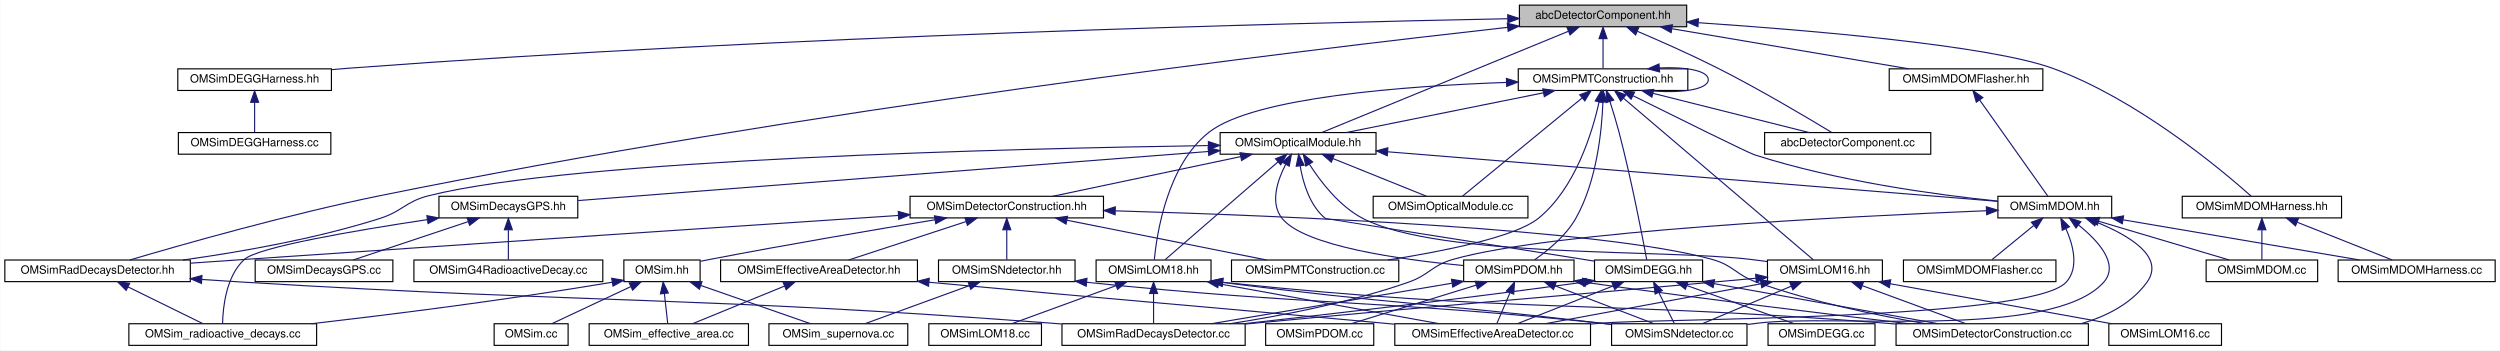
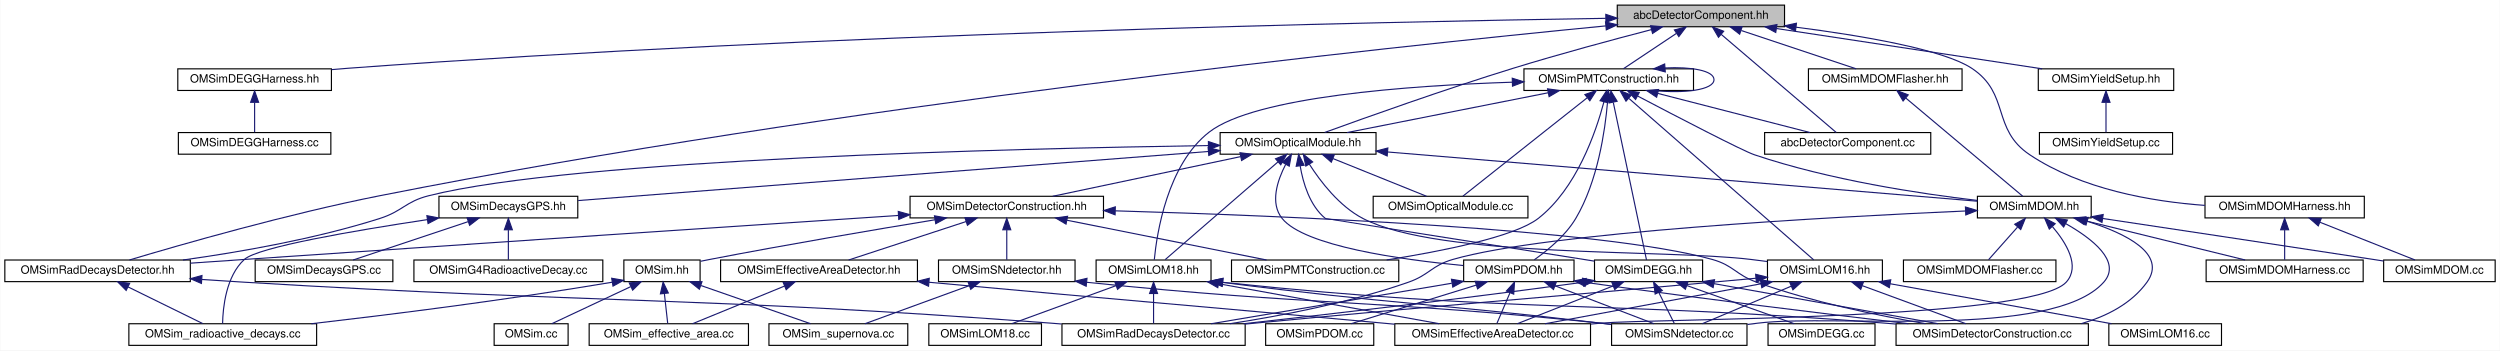
<svg xmlns="http://www.w3.org/2000/svg" xmlns:xlink="http://www.w3.org/1999/xlink" width="2197pt" height="308pt" viewBox="0.00 0.00 2196.50 308.00">
  <g id="graph0" class="graph" transform="scale(1 1) rotate(0) translate(4 304)">
    <polygon fill="white" stroke="transparent" points="-4,4 -4,-304 2192.5,-304 2192.5,4 -4,4" />
    <g id="node1" class="node">
      <g id="a_node1">
        <a xlink:title="Provides helper base class abcDetectorComponent for constructing and managing detector components in ...">
-           <polygon fill="#bfbfbf" stroke="black" points="1331,-280.5 1331,-299.5 1478,-299.5 1478,-280.5 1331,-280.5" />
-           <text text-anchor="middle" x="1404.5" y="-287.5" font-family="Helvetica,sans-Serif" font-size="10.00">abcDetectorComponent.hh</text>
+           <polygon fill="#bfbfbf" stroke="black" points="1417,-280.5 1417,-299.5 1564,-299.5 1564,-280.5 1417,-280.5" />
+           <text text-anchor="middle" x="1490.5" y="-287.5" font-family="Helvetica,sans-Serif" font-size="10.00">abcDetectorComponent.hh</text>
        </a>
      </g>
    </g>
    <g id="node2" class="node">
      <g id="a_node2">
        <a xlink:href="_o_m_sim_d_e_g_g_harness_8hh.html" target="_top" xlink:title="Construction of the DEGG harness.">
          <polygon fill="white" stroke="black" points="152,-224.5 152,-243.5 287,-243.5 287,-224.5 152,-224.5" />
          <text text-anchor="middle" x="219.5" y="-231.5" font-family="Helvetica,sans-Serif" font-size="10.00">OMSimDEGGHarness.hh</text>
        </a>
      </g>
    </g>
    <g id="edge1" class="edge">
-       <path fill="none" stroke="midnightblue" d="M1320.65,-287.54C1136.18,-283.9 681.32,-272.56 301.5,-244 296.79,-243.65 291.93,-243.23 287.04,-242.78" />
-       <polygon fill="midnightblue" stroke="midnightblue" points="1320.76,-291.04 1330.82,-287.74 1320.89,-284.04 1320.76,-291.04" />
+       <path fill="none" stroke="midnightblue" d="M1406.86,-287.89C1212.55,-284.86 715.64,-274.53 301.5,-244 296.79,-243.65 291.93,-243.25 287.03,-242.8" />
+       <polygon fill="midnightblue" stroke="midnightblue" points="1406.94,-291.39 1417,-288.04 1407.05,-284.39 1406.94,-291.39" />
    </g>
    <g id="node4" class="node">
      <g id="a_node4">
        <a xlink:href="_o_m_sim_m_d_o_m_flasher_8hh.html" target="_top" xlink:title="Defines the mDOMFlasher class for simulating the 10 flashers in an mDOM optical module.">
-           <polygon fill="white" stroke="black" points="1656,-224.5 1656,-243.5 1791,-243.5 1791,-224.5 1656,-224.5" />
-           <text text-anchor="middle" x="1723.5" y="-231.5" font-family="Helvetica,sans-Serif" font-size="10.00">OMSimMDOMFlasher.hh</text>
+           <polygon fill="white" stroke="black" points="1585,-224.5 1585,-243.5 1720,-243.5 1720,-224.5 1585,-224.5" />
+           <text text-anchor="middle" x="1652.5" y="-231.5" font-family="Helvetica,sans-Serif" font-size="10.00">OMSimMDOMFlasher.hh</text>
        </a>
      </g>
    </g>
    <g id="edge3" class="edge">
-       <path fill="none" stroke="midnightblue" d="M1465.18,-278.73C1525.47,-268.52 1616.82,-253.06 1673.19,-243.52" />
-       <polygon fill="midnightblue" stroke="midnightblue" points="1464.32,-275.32 1455.05,-280.44 1465.49,-282.23 1464.32,-275.32" />
+       <path fill="none" stroke="midnightblue" d="M1525.98,-277.17C1556.49,-267 1599.74,-252.59 1626.95,-243.52" />
+       <polygon fill="midnightblue" stroke="midnightblue" points="1524.55,-273.96 1516.17,-280.44 1526.76,-280.6 1524.55,-273.96" />
    </g>
    <g id="node13" class="node">
      <g id="a_node13">
        <a xlink:href="_o_m_sim_m_d_o_m_harness_8hh.html" target="_top" xlink:title="Construction of mDOM harness.">
-           <polygon fill="white" stroke="black" points="1913.5,-112.5 1913.5,-131.5 2053.5,-131.5 2053.5,-112.5 1913.5,-112.5" />
-           <text text-anchor="middle" x="1983.5" y="-119.5" font-family="Helvetica,sans-Serif" font-size="10.00">OMSimMDOMHarness.hh</text>
+           <polygon fill="white" stroke="black" points="1933.5,-112.5 1933.5,-131.5 2073.5,-131.5 2073.5,-112.5 1933.5,-112.5" />
+           <text text-anchor="middle" x="2003.5" y="-119.5" font-family="Helvetica,sans-Serif" font-size="10.00">OMSimMDOMHarness.hh</text>
        </a>
      </g>
    </g>
    <g id="edge12" class="edge">
-       <path fill="none" stroke="midnightblue" d="M1488.38,-284.03C1586.95,-277.38 1744.11,-264.07 1799.5,-244 1873.91,-217.04 1948.29,-154.57 1974.04,-131.64" />
-       <polygon fill="midnightblue" stroke="midnightblue" points="1487.88,-280.55 1478.14,-284.71 1488.35,-287.53 1487.88,-280.55" />
+       <path fill="none" stroke="midnightblue" d="M1574.04,-280.11C1632.1,-272.66 1703.41,-260.56 1728.5,-244 1762.45,-221.59 1745.68,-190.6 1779.5,-168 1824.93,-137.65 1886.33,-126.93 1933.35,-123.5" />
+       <polygon fill="midnightblue" stroke="midnightblue" points="1573.59,-276.64 1564.1,-281.36 1574.46,-283.59 1573.59,-276.64" />
    </g>
    <g id="node14" class="node">
      <g id="a_node14">
        <a xlink:href="_o_m_sim_optical_module_8hh.html" target="_top" xlink:title=" ">
          <polygon fill="white" stroke="black" points="1068,-168.5 1068,-187.5 1205,-187.5 1205,-168.5 1068,-168.5" />
          <text text-anchor="middle" x="1136.5" y="-175.5" font-family="Helvetica,sans-Serif" font-size="10.00">OMSimOpticalModule.hh</text>
        </a>
      </g>
    </g>
    <g id="edge15" class="edge">
-       <path fill="none" stroke="midnightblue" d="M1373.91,-276.45C1318.87,-253.86 1204.5,-206.91 1157.43,-187.59" />
-       <polygon fill="midnightblue" stroke="midnightblue" points="1372.89,-279.81 1383.47,-280.37 1375.55,-273.33 1372.89,-279.81" />
+       <path fill="none" stroke="midnightblue" d="M1446.92,-277.94C1413.52,-269.27 1366.39,-256.59 1325.5,-244 1265.31,-225.46 1195.47,-200.54 1159.91,-187.6" />
+       <polygon fill="midnightblue" stroke="midnightblue" points="1446.26,-281.38 1456.82,-280.5 1448.01,-274.61 1446.26,-281.38" />
    </g>
    <g id="node25" class="node">
      <g id="a_node25">
        <a xlink:href="_o_m_sim_rad_decays_detector_8hh.html" target="_top" xlink:title="Defines the OMSimRadDecaysDetector class for the radioactive decays simulation.">
          <polygon fill="white" stroke="black" points="0,-56.5 0,-75.5 163,-75.5 163,-56.5 0,-56.5" />
          <text text-anchor="middle" x="81.5" y="-63.5" font-family="Helvetica,sans-Serif" font-size="10.00">OMSimRadDecaysDetector.hh</text>
        </a>
      </g>
    </g>
    <g id="edge76" class="edge">
-       <path fill="none" stroke="midnightblue" d="M1320.67,-279.98C1138.97,-259.72 695.7,-206.49 329.5,-132 249.03,-115.63 155.73,-89.09 109.9,-75.55" />
-       <polygon fill="midnightblue" stroke="midnightblue" points="1320.37,-283.47 1330.7,-281.09 1321.14,-276.51 1320.37,-283.47" />
+       <path fill="none" stroke="midnightblue" d="M1406.97,-281.24C1215.3,-262.65 729.63,-211.18 329.5,-132 248.72,-116.01 155.18,-89.19 109.51,-75.54" />
+       <polygon fill="midnightblue" stroke="midnightblue" points="1406.68,-284.72 1416.97,-282.2 1407.36,-277.76 1406.68,-284.72" />
    </g>
    <g id="node37" class="node">
      <g id="a_node37">
        <a xlink:href="_o_m_sim_p_m_t_construction_8hh.html" target="_top" xlink:title="Construction of the PMTs.">
-           <polygon fill="white" stroke="black" points="1330,-224.5 1330,-243.5 1479,-243.5 1479,-224.5 1330,-224.5" />
-           <text text-anchor="middle" x="1404.5" y="-231.5" font-family="Helvetica,sans-Serif" font-size="10.00">OMSimPMTConstruction.hh</text>
+           <polygon fill="white" stroke="black" points="1335,-224.5 1335,-243.5 1484,-243.5 1484,-224.5 1335,-224.5" />
+           <text text-anchor="middle" x="1409.5" y="-231.5" font-family="Helvetica,sans-Serif" font-size="10.00">OMSimPMTConstruction.hh</text>
        </a>
      </g>
    </g>
    <g id="edge64" class="edge">
-       <path fill="none" stroke="midnightblue" d="M1404.5,-269.8C1404.5,-260.91 1404.5,-250.78 1404.5,-243.75" />
-       <polygon fill="midnightblue" stroke="midnightblue" points="1401,-270.08 1404.5,-280.08 1408,-270.08 1401,-270.08" />
+       <path fill="none" stroke="midnightblue" d="M1468.93,-274.62C1454.14,-264.76 1434.99,-251.99 1422.48,-243.65" />
+       <polygon fill="midnightblue" stroke="midnightblue" points="1467.22,-277.69 1477.49,-280.32 1471.11,-271.86 1467.22,-277.69" />
    </g>
    <g id="node38" class="node">
      <g id="a_node38">
        <a xlink:href="abc_detector_component_8cc.html" target="_top" xlink:title=" ">
          <polygon fill="white" stroke="black" points="1546.5,-168.5 1546.5,-187.5 1692.5,-187.5 1692.5,-168.5 1546.5,-168.5" />
          <text text-anchor="middle" x="1619.5" y="-175.5" font-family="Helvetica,sans-Serif" font-size="10.00">abcDetectorComponent.cc</text>
        </a>
      </g>
    </g>
    <g id="edge75" class="edge">
-       <path fill="none" stroke="midnightblue" d="M1434.63,-276.5C1454.9,-267.87 1482.1,-255.85 1505.5,-244 1542.29,-225.37 1584.04,-200.59 1605.35,-187.67" />
-       <polygon fill="midnightblue" stroke="midnightblue" points="1433.13,-273.34 1425.28,-280.45 1435.86,-279.78 1433.13,-273.34" />
+       <path fill="none" stroke="midnightblue" d="M1508.31,-273.82C1535.78,-250.39 1587.61,-206.19 1609.42,-187.59" />
+       <polygon fill="midnightblue" stroke="midnightblue" points="1505.96,-271.22 1500.62,-280.37 1510.5,-276.54 1505.96,-271.22" />
+     </g>
+     <g id="node39" class="node">
+       <g id="a_node39">
+         <a xlink:href="_o_m_sim_yield_setup_8hh.html" target="_top" xlink:title=" ">
+           <polygon fill="white" stroke="black" points="1787,-224.5 1787,-243.5 1906,-243.5 1906,-224.5 1787,-224.5" />
+           <text text-anchor="middle" x="1846.5" y="-231.5" font-family="Helvetica,sans-Serif" font-size="10.00">OMSimYieldSetup.hh</text>
+         </a>
+       </g>
+     </g>
+     <g id="edge77" class="edge">
+       <path fill="none" stroke="midnightblue" d="M1556.98,-278.92C1624.23,-268.71 1727.06,-253.12 1790.35,-243.52" />
+       <polygon fill="midnightblue" stroke="midnightblue" points="1556.27,-275.48 1546.91,-280.44 1557.32,-282.4 1556.27,-275.48" />
    </g>
    <g id="node3" class="node">
      <g id="a_node3">
        <a xlink:href="_o_m_sim_d_e_g_g_harness_8cc.html" target="_top" xlink:title=" ">
          <polygon fill="white" stroke="black" points="152.5,-168.5 152.5,-187.5 286.5,-187.5 286.5,-168.5 152.5,-168.5" />
          <text text-anchor="middle" x="219.5" y="-175.5" font-family="Helvetica,sans-Serif" font-size="10.00">OMSimDEGGHarness.cc</text>
        </a>
      </g>
    </g>
    <g id="edge2" class="edge">
      <path fill="none" stroke="midnightblue" d="M219.5,-213.8C219.5,-204.91 219.5,-194.78 219.5,-187.75" />
      <polygon fill="midnightblue" stroke="midnightblue" points="216,-214.08 219.5,-224.08 223,-214.08 216,-214.08" />
    </g>
    <g id="node5" class="node">
      <g id="a_node5">
        <a xlink:href="_o_m_sim_m_d_o_m_8hh.html" target="_top" xlink:title="Construction of mDOM.">
-           <polygon fill="white" stroke="black" points="1751.5,-112.5 1751.5,-131.5 1851.5,-131.5 1851.5,-112.5 1751.5,-112.5" />
-           <text text-anchor="middle" x="1801.5" y="-119.5" font-family="Helvetica,sans-Serif" font-size="10.00">OMSimMDOM.hh</text>
+           <polygon fill="white" stroke="black" points="1733.5,-112.5 1733.5,-131.5 1833.5,-131.5 1833.5,-112.5 1733.5,-112.5" />
+           <text text-anchor="middle" x="1783.5" y="-119.5" font-family="Helvetica,sans-Serif" font-size="10.00">OMSimMDOM.hh</text>
        </a>
      </g>
    </g>
    <g id="edge4" class="edge">
-       <path fill="none" stroke="midnightblue" d="M1735.58,-215.96C1752.49,-192.12 1782.56,-149.71 1795.41,-131.59" />
-       <polygon fill="midnightblue" stroke="midnightblue" points="1732.55,-214.19 1729.62,-224.37 1738.26,-218.24 1732.55,-214.19" />
+       <path fill="none" stroke="midnightblue" d="M1670.58,-217.82C1698.48,-194.39 1751.12,-150.19 1773.27,-131.59" />
+       <polygon fill="midnightblue" stroke="midnightblue" points="1668.19,-215.26 1662.78,-224.37 1672.69,-220.62 1668.19,-215.26" />
    </g>
    <g id="node6" class="node">
      <g id="a_node6">
        <a xlink:href="_o_m_sim_detector_construction_8cc.html" target="_top" xlink:title=" ">
          <polygon fill="white" stroke="black" points="1662,-0.5 1662,-19.5 1831,-19.5 1831,-0.5 1662,-0.5" />
          <text text-anchor="middle" x="1746.5" y="-7.5" font-family="Helvetica,sans-Serif" font-size="10.00">OMSimDetectorConstruction.cc</text>
        </a>
      </g>
    </g>
    <g id="edge5" class="edge">
-       <path fill="none" stroke="midnightblue" d="M1838.03,-108.8C1866.49,-97.26 1898.67,-78.39 1882.5,-56 1868.88,-37.15 1847.07,-26.07 1824.87,-19.59" />
-       <polygon fill="midnightblue" stroke="midnightblue" points="1836.67,-105.57 1828.59,-112.43 1839.18,-112.11 1836.67,-105.57" />
+       <path fill="none" stroke="midnightblue" d="M1830.15,-109.5C1863.83,-98.84 1900.47,-80.88 1882.5,-56 1868.88,-37.15 1847.07,-26.07 1824.87,-19.59" />
+       <polygon fill="midnightblue" stroke="midnightblue" points="1828.9,-106.22 1820.32,-112.44 1830.9,-112.93 1828.9,-106.22" />
    </g>
    <g id="node7" class="node">
      <g id="a_node7">
        <a xlink:href="_o_m_sim_m_d_o_m_8cc.html" target="_top" xlink:title=" ">
-           <polygon fill="white" stroke="black" points="1934.5,-56.5 1934.5,-75.5 2032.5,-75.5 2032.5,-56.5 1934.5,-56.5" />
-           <text text-anchor="middle" x="1983.5" y="-63.5" font-family="Helvetica,sans-Serif" font-size="10.00">OMSimMDOM.cc</text>
+           <polygon fill="white" stroke="black" points="2090.5,-56.5 2090.5,-75.5 2188.5,-75.5 2188.5,-56.5 2090.5,-56.5" />
+           <text text-anchor="middle" x="2139.5" y="-63.5" font-family="Helvetica,sans-Serif" font-size="10.00">OMSimMDOM.cc</text>
        </a>
      </g>
    </g>
    <g id="edge6" class="edge">
-       <path fill="none" stroke="midnightblue" d="M1840.03,-109.57C1874.36,-99.38 1923.83,-84.7 1954.8,-75.52" />
-       <polygon fill="midnightblue" stroke="midnightblue" points="1838.93,-106.24 1830.34,-112.44 1840.92,-112.95 1838.93,-106.24" />
+       <path fill="none" stroke="midnightblue" d="M1843.69,-111.98C1903.88,-102.95 1999.12,-88.61 2081.5,-76 2084.42,-75.55 2087.42,-75.09 2090.45,-74.62" />
+       <polygon fill="midnightblue" stroke="midnightblue" points="1842.97,-108.55 1833.6,-113.5 1844.01,-115.48 1842.97,-108.55" />
    </g>
    <g id="node8" class="node">
      <g id="a_node8">
        <a xlink:href="_o_m_sim_m_d_o_m_flasher_8cc.html" target="_top" xlink:title=" ">
          <polygon fill="white" stroke="black" points="1668.5,-56.5 1668.5,-75.5 1802.5,-75.5 1802.5,-56.5 1668.5,-56.5" />
          <text text-anchor="middle" x="1735.5" y="-63.5" font-family="Helvetica,sans-Serif" font-size="10.00">OMSimMDOMFlasher.cc</text>
        </a>
      </g>
    </g>
    <g id="edge7" class="edge">
-       <path fill="none" stroke="midnightblue" d="M1782.95,-105.82C1771.12,-96.15 1756.21,-83.95 1746.3,-75.83" />
-       <polygon fill="midnightblue" stroke="midnightblue" points="1780.94,-108.7 1790.9,-112.32 1785.37,-103.28 1780.94,-108.7" />
+       <path fill="none" stroke="midnightblue" d="M1768.77,-104.43C1760.36,-94.97 1750.15,-83.48 1743.28,-75.75" />
+       <polygon fill="midnightblue" stroke="midnightblue" points="1766.31,-106.93 1775.57,-112.08 1771.55,-102.28 1766.31,-106.93" />
    </g>
    <g id="node9" class="node">
      <g id="a_node9">
        <a xlink:href="_o_m_sim_m_d_o_m_harness_8cc.html" target="_top" xlink:title=" ">
-           <polygon fill="white" stroke="black" points="2050.5,-56.5 2050.5,-75.5 2188.5,-75.5 2188.5,-56.5 2050.5,-56.5" />
-           <text text-anchor="middle" x="2119.5" y="-63.5" font-family="Helvetica,sans-Serif" font-size="10.00">OMSimMDOMHarness.cc</text>
+           <polygon fill="white" stroke="black" points="1934.5,-56.5 1934.5,-75.5 2072.5,-75.5 2072.5,-56.5 1934.5,-56.5" />
+           <text text-anchor="middle" x="2003.5" y="-63.5" font-family="Helvetica,sans-Serif" font-size="10.00">OMSimMDOMHarness.cc</text>
        </a>
      </g>
    </g>
    <g id="edge8" class="edge">
-       <path fill="none" stroke="midnightblue" d="M1861.63,-110.79C1921.68,-100.59 2012.92,-85.1 2069.23,-75.54" />
-       <polygon fill="midnightblue" stroke="midnightblue" points="1860.81,-107.38 1851.54,-112.5 1861.98,-114.28 1860.81,-107.38" />
+       <path fill="none" stroke="midnightblue" d="M1828.22,-110.02C1869.78,-99.82 1930.81,-84.84 1968.8,-75.52" />
+       <polygon fill="midnightblue" stroke="midnightblue" points="1827.24,-106.66 1818.36,-112.44 1828.91,-113.46 1827.24,-106.66" />
    </g>
    <g id="node10" class="node">
      <g id="a_node10">
        <a xlink:href="_o_m_sim_effective_area_detector_8cc.html" target="_top" xlink:title=" ">
          <polygon fill="white" stroke="black" points="1221.5,-0.5 1221.5,-19.5 1393.5,-19.5 1393.5,-0.5 1221.5,-0.5" />
          <text text-anchor="middle" x="1307.5" y="-7.5" font-family="Helvetica,sans-Serif" font-size="10.00">OMSimEffectiveAreaDetector.cc</text>
        </a>
      </g>
    </g>
    <g id="edge9" class="edge">
-       <path fill="none" stroke="midnightblue" d="M1811.24,-103.15C1817.68,-88.64 1823.03,-68.59 1811.5,-56 1780.69,-22.36 1447.93,-24.15 1402.5,-20 1399.61,-19.74 1396.68,-19.47 1393.71,-19.19" />
-       <polygon fill="midnightblue" stroke="midnightblue" points="1808.08,-101.63 1806.8,-112.14 1814.36,-104.73 1808.08,-101.63" />
+       <path fill="none" stroke="midnightblue" d="M1799.42,-104.86C1811.58,-90.59 1824.26,-69.94 1811.5,-56 1780.69,-22.36 1447.93,-24.15 1402.5,-20 1399.61,-19.74 1396.68,-19.47 1393.71,-19.19" />
+       <polygon fill="midnightblue" stroke="midnightblue" points="1796.68,-102.68 1792.52,-112.42 1801.85,-107.4 1796.68,-102.68" />
    </g>
    <g id="node11" class="node">
      <g id="a_node11">
        <a xlink:href="_o_m_sim_rad_decays_detector_8cc.html" target="_top" xlink:title=" ">
          <polygon fill="white" stroke="black" points="929,-0.5 929,-19.5 1090,-19.5 1090,-0.5 929,-0.5" />
          <text text-anchor="middle" x="1009.5" y="-7.5" font-family="Helvetica,sans-Serif" font-size="10.00">OMSimRadDecaysDetector.cc</text>
        </a>
      </g>
    </g>
    <g id="edge10" class="edge">
-       <path fill="none" stroke="midnightblue" d="M1741.43,-118.81C1622.08,-113.99 1359.13,-100.85 1272.5,-76 1253.78,-70.63 1251.89,-62.42 1233.5,-56 1182.2,-38.08 1121.65,-26.45 1076.45,-19.51" />
-       <polygon fill="midnightblue" stroke="midnightblue" points="1741.36,-122.31 1751.49,-119.21 1741.64,-115.32 1741.36,-122.31" />
+       <path fill="none" stroke="midnightblue" d="M1722.96,-118.58C1606.52,-113.46 1355.56,-99.96 1272.5,-76 1253.78,-70.6 1251.89,-62.42 1233.5,-56 1182.2,-38.08 1121.65,-26.45 1076.45,-19.51" />
+       <polygon fill="midnightblue" stroke="midnightblue" points="1722.98,-122.09 1733.13,-119.03 1723.29,-115.1 1722.98,-122.09" />
    </g>
    <g id="node12" class="node">
      <g id="a_node12">
        <a xlink:href="_o_m_sim_s_ndetector_8cc.html" target="_top" xlink:title=" ">
          <polygon fill="white" stroke="black" points="1412,-0.5 1412,-19.5 1531,-19.5 1531,-0.5 1412,-0.5" />
          <text text-anchor="middle" x="1471.5" y="-7.5" font-family="Helvetica,sans-Serif" font-size="10.00">OMSimSNdetector.cc</text>
        </a>
      </g>
    </g>
    <g id="edge11" class="edge">
-       <path fill="none" stroke="midnightblue" d="M1822.34,-106.32C1839.39,-92.57 1858.56,-71.82 1844.5,-56 1799.31,-5.15 1608.01,-28.4 1540.5,-20 1537.5,-19.63 1534.43,-19.24 1531.33,-18.85" />
-       <polygon fill="midnightblue" stroke="midnightblue" points="1820.13,-103.61 1814.3,-112.46 1824.37,-109.18 1820.13,-103.61" />
+       <path fill="none" stroke="midnightblue" d="M1810.99,-107.54C1833.99,-94.53 1860.65,-74.18 1844.5,-56 1799.31,-5.15 1608.01,-28.4 1540.5,-20 1537.5,-19.63 1534.43,-19.24 1531.33,-18.85" />
+       <polygon fill="midnightblue" stroke="midnightblue" points="1809.28,-104.49 1802.13,-112.31 1812.6,-110.65 1809.28,-104.49" />
    </g>
    <g id="edge13" class="edge">
-       <path fill="none" stroke="midnightblue" d="M1983.5,-101.8C1983.5,-92.91 1983.5,-82.78 1983.5,-75.75" />
-       <polygon fill="midnightblue" stroke="midnightblue" points="1980,-102.08 1983.5,-112.08 1987,-102.08 1980,-102.08" />
+       <path fill="none" stroke="midnightblue" d="M2034.63,-108.64C2060.16,-98.5 2095.61,-84.43 2118.05,-75.52" />
+       <polygon fill="midnightblue" stroke="midnightblue" points="2033.05,-105.5 2025.05,-112.44 2035.64,-112.01 2033.05,-105.5" />
    </g>
    <g id="edge14" class="edge">
-       <path fill="none" stroke="midnightblue" d="M2014.63,-108.64C2040.16,-98.5 2075.61,-84.43 2098.05,-75.52" />
-       <polygon fill="midnightblue" stroke="midnightblue" points="2013.05,-105.5 2005.05,-112.44 2015.64,-112.01 2013.05,-105.5" />
+       <path fill="none" stroke="midnightblue" d="M2003.5,-101.8C2003.5,-92.91 2003.5,-82.78 2003.5,-75.75" />
+       <polygon fill="midnightblue" stroke="midnightblue" points="2000,-102.08 2003.5,-112.08 2007,-102.08 2000,-102.08" />
    </g>
    <g id="edge51" class="edge">
-       <path fill="none" stroke="midnightblue" d="M1215.27,-170.6C1353.66,-159.37 1636.61,-136.39 1751.43,-127.07" />
-       <polygon fill="midnightblue" stroke="midnightblue" points="1214.85,-167.13 1205.16,-171.42 1215.41,-174.1 1214.85,-167.13" />
+       <path fill="none" stroke="midnightblue" d="M1215.39,-170.42C1350.27,-159.16 1621.47,-136.52 1733.41,-127.18" />
+       <polygon fill="midnightblue" stroke="midnightblue" points="1214.8,-166.95 1205.13,-171.27 1215.38,-173.93 1214.8,-166.95" />
    </g>
    <g id="node15" class="node">
      <g id="a_node15">
        <a xlink:href="_o_m_sim_d_e_g_g_8hh.html" target="_top" xlink:title="Construction of the DEGG class. From DOUMEKI.">
          <polygon fill="white" stroke="black" points="1397,-56.5 1397,-75.5 1492,-75.5 1492,-56.5 1397,-56.5" />
          <text text-anchor="middle" x="1444.5" y="-63.5" font-family="Helvetica,sans-Serif" font-size="10.00">OMSimDEGG.hh</text>
        </a>
      </g>
    </g>
    <g id="edge16" class="edge">
      <path fill="none" stroke="midnightblue" d="M1138.35,-158.15C1140.85,-143.31 1146.72,-123.31 1160.5,-112 1160.64,-111.88 1316.19,-87.28 1396.99,-74.51" />
      <polygon fill="midnightblue" stroke="midnightblue" points="1134.85,-157.89 1137.02,-168.26 1141.8,-158.8 1134.85,-157.89" />
    </g>
    <g id="node17" class="node">
      <g id="a_node17">
        <a xlink:href="_o_m_sim_detector_construction_8hh.html" target="_top" xlink:title=" ">
          <polygon fill="white" stroke="black" points="795.5,-112.5 795.5,-131.5 965.5,-131.5 965.5,-112.5 795.5,-112.5" />
          <text text-anchor="middle" x="880.5" y="-119.5" font-family="Helvetica,sans-Serif" font-size="10.00">OMSimDetectorConstruction.hh</text>
        </a>
      </g>
    </g>
    <g id="edge22" class="edge">
      <path fill="none" stroke="midnightblue" d="M1085.99,-166.35C1037.61,-156.14 965.55,-140.94 920.87,-131.52" />
      <polygon fill="midnightblue" stroke="midnightblue" points="1085.43,-169.8 1095.94,-168.44 1086.87,-162.95 1085.43,-169.8" />
    </g>
    <g id="edge63" class="edge">
      <path fill="none" stroke="midnightblue" d="M1057.71,-176.09C889.55,-173.55 500.41,-164.27 372.5,-132 352.06,-126.84 349.59,-118.38 329.5,-112 272.78,-93.99 206.33,-82.42 156.5,-75.52" />
      <polygon fill="midnightblue" stroke="midnightblue" points="1057.69,-179.59 1067.74,-176.24 1057.79,-172.59 1057.69,-179.59" />
    </g>
    <g id="node27" class="node">
      <g id="a_node27">
        <a xlink:href="_o_m_sim_l_o_m16_8hh.html" target="_top" xlink:title="Construction of LOM16.">
          <polygon fill="white" stroke="black" points="1549,-56.5 1549,-75.5 1650,-75.5 1650,-56.5 1549,-56.5" />
          <text text-anchor="middle" x="1599.5" y="-63.5" font-family="Helvetica,sans-Serif" font-size="10.00">OMSimLOM16.hh</text>
        </a>
      </g>
    </g>
    <g id="edge39" class="edge">
      <path fill="none" stroke="midnightblue" d="M1146.34,-159.83C1156.16,-144.46 1172.75,-122.75 1193.5,-112 1261.16,-76.95 1458.86,-85.23 1534.5,-76 1539.14,-75.43 1543.96,-74.82 1548.78,-74.18" />
      <polygon fill="midnightblue" stroke="midnightblue" points="1143.32,-158.06 1141.13,-168.43 1149.31,-161.69 1143.32,-158.06" />
    </g>
    <g id="node29" class="node">
      <g id="a_node29">
        <a xlink:href="_o_m_sim_l_o_m18_8hh.html" target="_top" xlink:title="Construction of LOM18.">
          <polygon fill="white" stroke="black" points="959,-56.5 959,-75.5 1060,-75.5 1060,-56.5 959,-56.5" />
          <text text-anchor="middle" x="1009.5" y="-63.5" font-family="Helvetica,sans-Serif" font-size="10.00">OMSimLOM18.hh</text>
        </a>
      </g>
    </g>
    <g id="edge45" class="edge">
      <path fill="none" stroke="midnightblue" d="M1118.82,-161.71C1108.76,-153 1095.92,-141.89 1084.5,-132 1061.32,-111.92 1034.11,-88.34 1019.69,-75.83" />
      <polygon fill="midnightblue" stroke="midnightblue" points="1116.68,-164.48 1126.53,-168.38 1121.26,-159.19 1116.68,-164.48" />
    </g>
    <g id="node31" class="node">
      <g id="a_node31">
        <a xlink:href="_o_m_sim_p_d_o_m_8hh.html" target="_top" xlink:title="Implementation of the pDOM/Gen1 DOM class.">
          <polygon fill="white" stroke="black" points="1282,-56.5 1282,-75.5 1379,-75.5 1379,-56.5 1282,-56.5" />
          <text text-anchor="middle" x="1330.5" y="-63.5" font-family="Helvetica,sans-Serif" font-size="10.00">OMSimPDOM.hh</text>
        </a>
      </g>
    </g>
    <g id="edge52" class="edge">
      <path fill="none" stroke="midnightblue" d="M1125.62,-159.59C1118.26,-145.34 1111.66,-125.43 1122.5,-112 1142.1,-87.7 1226.47,-75.87 1281.55,-70.64" />
      <polygon fill="midnightblue" stroke="midnightblue" points="1122.65,-161.43 1130.64,-168.39 1128.73,-157.97 1122.65,-161.43" />
    </g>
    <g id="node33" class="node">
      <g id="a_node33">
        <a xlink:href="_o_m_sim_optical_module_8cc.html" target="_top" xlink:title=" ">
          <polygon fill="white" stroke="black" points="1202.5,-112.5 1202.5,-131.5 1338.5,-131.5 1338.5,-112.5 1202.5,-112.5" />
          <text text-anchor="middle" x="1270.5" y="-119.5" font-family="Helvetica,sans-Serif" font-size="10.00">OMSimOpticalModule.cc</text>
        </a>
      </g>
    </g>
    <g id="edge58" class="edge">
      <path fill="none" stroke="midnightblue" d="M1167.18,-164.64C1192.32,-154.5 1227.25,-140.43 1249.37,-131.52" />
      <polygon fill="midnightblue" stroke="midnightblue" points="1165.7,-161.46 1157.73,-168.44 1168.32,-167.95 1165.7,-161.46" />
    </g>
    <g id="node34" class="node">
      <g id="a_node34">
        <a xlink:href="_o_m_sim_decays_g_p_s_8hh.html" target="_top" xlink:title="Defines the OMSimDecaysGPS class for the radioactive decays simulation.">
          <polygon fill="white" stroke="black" points="381.5,-112.5 381.5,-131.5 503.5,-131.5 503.5,-112.5 381.5,-112.5" />
          <text text-anchor="middle" x="442.5" y="-119.5" font-family="Helvetica,sans-Serif" font-size="10.00">OMSimDecaysGPS.hh</text>
        </a>
      </g>
    </g>
    <g id="edge59" class="edge">
      <path fill="none" stroke="midnightblue" d="M1057.53,-170.86C917.8,-159.98 629.88,-137.58 503.85,-127.77" />
      <polygon fill="midnightblue" stroke="midnightblue" points="1057.5,-174.36 1067.74,-171.65 1058.04,-167.38 1057.5,-174.36" />
    </g>
    <g id="edge18" class="edge">
      <path fill="none" stroke="midnightblue" d="M1501.96,-54.73C1558.99,-44.53 1645.39,-29.08 1698.76,-19.54" />
      <polygon fill="midnightblue" stroke="midnightblue" points="1501.25,-51.3 1492.02,-56.5 1502.48,-58.19 1501.25,-51.3" />
    </g>
    <g id="edge19" class="edge">
      <path fill="none" stroke="midnightblue" d="M1413.48,-52.77C1387.74,-42.63 1351.81,-28.47 1329.11,-19.52" />
      <polygon fill="midnightblue" stroke="midnightblue" points="1412.21,-56.03 1422.79,-56.44 1414.77,-49.52 1412.21,-56.03" />
    </g>
    <g id="edge20" class="edge">
      <path fill="none" stroke="midnightblue" d="M1387.03,-55.98C1277.44,-40.93 1162.84,-27.74 1088.53,-19.52" />
      <polygon fill="midnightblue" stroke="midnightblue" points="1386.55,-59.45 1396.93,-57.35 1387.51,-52.52 1386.55,-59.45" />
    </g>
    <g id="edge21" class="edge">
      <path fill="none" stroke="midnightblue" d="M1453.51,-46.98C1458.09,-37.82 1463.45,-27.09 1467.12,-19.75" />
      <polygon fill="midnightblue" stroke="midnightblue" points="1450.3,-45.57 1448.96,-56.08 1456.56,-48.7 1450.3,-45.57" />
    </g>
    <g id="node16" class="node">
      <g id="a_node16">
        <a xlink:href="_o_m_sim_d_e_g_g_8cc.html" target="_top" xlink:title=" ">
          <polygon fill="white" stroke="black" points="1549.5,-0.5 1549.5,-19.5 1643.5,-19.5 1643.5,-0.5 1549.5,-0.5" />
          <text text-anchor="middle" x="1596.5" y="-7.5" font-family="Helvetica,sans-Serif" font-size="10.00">OMSimDEGG.cc</text>
        </a>
      </g>
    </g>
    <g id="edge17" class="edge">
      <path fill="none" stroke="midnightblue" d="M1478.17,-53.04C1506.77,-42.88 1547.11,-28.55 1572.53,-19.52" />
      <polygon fill="midnightblue" stroke="midnightblue" points="1476.84,-49.8 1468.58,-56.44 1479.18,-56.39 1476.84,-49.8" />
    </g>
    <g id="edge28" class="edge">
      <path fill="none" stroke="midnightblue" d="M975.82,-118.72C1124.51,-114.39 1404.56,-102.88 1500.5,-76 1519.26,-70.75 1521.16,-62.57 1539.5,-56 1588.15,-38.58 1645.75,-26.72 1687.82,-19.57" />
      <polygon fill="midnightblue" stroke="midnightblue" points="975.68,-115.23 965.78,-119.01 975.88,-122.22 975.68,-115.23" />
    </g>
    <g id="node18" class="node">
      <g id="a_node18">
        <a xlink:href="_o_m_sim_8hh.html" target="_top" xlink:title="Main simulation class for the Optical Module (OM) simulation. This file defines the OMSim class,...">
          <polygon fill="white" stroke="black" points="544,-56.5 544,-75.5 611,-75.5 611,-56.5 544,-56.5" />
          <text text-anchor="middle" x="577.5" y="-63.5" font-family="Helvetica,sans-Serif" font-size="10.00">OMSim.hh</text>
        </a>
      </g>
    </g>
    <g id="edge23" class="edge">
      <path fill="none" stroke="midnightblue" d="M817.48,-110.87C764.53,-102.18 686.94,-89.03 619.5,-76 616.86,-75.49 614.14,-74.95 611.4,-74.39" />
      <polygon fill="midnightblue" stroke="midnightblue" points="816.96,-114.33 827.4,-112.49 818.09,-107.42 816.96,-114.33" />
    </g>
    <g id="node23" class="node">
      <g id="a_node23">
        <a xlink:href="_o_m_sim_p_m_t_construction_8cc.html" target="_top" xlink:title=" ">
          <polygon fill="white" stroke="black" points="1078,-56.5 1078,-75.5 1225,-75.5 1225,-56.5 1078,-56.5" />
          <text text-anchor="middle" x="1151.5" y="-63.5" font-family="Helvetica,sans-Serif" font-size="10.00">OMSimPMTConstruction.cc</text>
        </a>
      </g>
    </g>
    <g id="edge29" class="edge">
      <path fill="none" stroke="midnightblue" d="M933.33,-110.47C984.54,-100.27 1061.27,-84.98 1108.76,-75.52" />
      <polygon fill="midnightblue" stroke="midnightblue" points="932.56,-107.06 923.44,-112.44 933.93,-113.92 932.56,-107.06" />
    </g>
    <g id="node24" class="node">
      <g id="a_node24">
        <a xlink:href="_o_m_sim_effective_area_detector_8hh.html" target="_top" xlink:title="Defines the OMSimEffectiveAreaDetector class for effective area simulation detector construction.">
          <polygon fill="white" stroke="black" points="629,-56.5 629,-75.5 802,-75.5 802,-56.5 629,-56.5" />
          <text text-anchor="middle" x="715.5" y="-63.5" font-family="Helvetica,sans-Serif" font-size="10.00">OMSimEffectiveAreaDetector.hh</text>
        </a>
      </g>
    </g>
    <g id="edge30" class="edge">
      <path fill="none" stroke="midnightblue" d="M844.76,-109.3C813.67,-99.13 769.35,-84.62 741.52,-75.52" />
      <polygon fill="midnightblue" stroke="midnightblue" points="843.76,-112.66 854.36,-112.44 845.94,-106.01 843.76,-112.66" />
    </g>
    <g id="edge33" class="edge">
      <path fill="none" stroke="midnightblue" d="M785.04,-114.67C655.08,-106.03 415.19,-90.01 210.5,-76 195.16,-74.95 178.79,-73.82 163.04,-72.72" />
      <polygon fill="midnightblue" stroke="midnightblue" points="785.15,-118.18 795.36,-115.35 785.61,-111.2 785.15,-118.18" />
    </g>
    <g id="node26" class="node">
      <g id="a_node26">
        <a xlink:href="_o_m_sim_s_ndetector_8hh.html" target="_top" xlink:title=" ">
          <polygon fill="white" stroke="black" points="820.5,-56.5 820.5,-75.5 940.5,-75.5 940.5,-56.5 820.5,-56.5" />
          <text text-anchor="middle" x="880.5" y="-63.5" font-family="Helvetica,sans-Serif" font-size="10.00">OMSimSNdetector.hh</text>
        </a>
      </g>
    </g>
    <g id="edge36" class="edge">
      <path fill="none" stroke="midnightblue" d="M880.5,-101.8C880.5,-92.91 880.5,-82.78 880.5,-75.75" />
      <polygon fill="midnightblue" stroke="midnightblue" points="877,-102.08 880.5,-112.08 884,-102.08 877,-102.08" />
    </g>
    <g id="node19" class="node">
      <g id="a_node19">
        <a xlink:href="_o_m_sim_8cc.html" target="_top" xlink:title="Implementation of the OMSim class.">
          <polygon fill="white" stroke="black" points="430,-0.5 430,-19.5 495,-19.5 495,-0.5 430,-0.5" />
          <text text-anchor="middle" x="462.5" y="-7.5" font-family="Helvetica,sans-Serif" font-size="10.00">OMSim.cc</text>
        </a>
      </g>
    </g>
    <g id="edge24" class="edge">
      <path fill="none" stroke="midnightblue" d="M550.02,-52.1C528.53,-42.01 499.28,-28.27 480.64,-19.52" />
      <polygon fill="midnightblue" stroke="midnightblue" points="548.74,-55.36 559.28,-56.44 551.71,-49.02 548.74,-55.36" />
    </g>
    <g id="node20" class="node">
      <g id="a_node20">
        <a xlink:href="_o_m_sim__effective__area_8cc.html" target="_top" xlink:title="Main for the calculation of effective areas.">
          <polygon fill="white" stroke="black" points="513.5,-0.5 513.5,-19.5 653.5,-19.5 653.5,-0.5 513.5,-0.5" />
          <text text-anchor="middle" x="583.5" y="-7.5" font-family="Helvetica,sans-Serif" font-size="10.00">OMSim_effective_area.cc</text>
        </a>
      </g>
    </g>
    <g id="edge25" class="edge">
      <path fill="none" stroke="midnightblue" d="M579.6,-46.1C580.6,-37.14 581.74,-26.86 582.53,-19.75" />
      <polygon fill="midnightblue" stroke="midnightblue" points="576.12,-45.76 578.49,-56.08 583.07,-46.53 576.12,-45.76" />
    </g>
    <g id="node21" class="node">
      <g id="a_node21">
        <a xlink:href="_o_m_sim__radioactive__decays_8cc.html" target="_top" xlink:title="Main of the radioactive decay study.">
          <polygon fill="white" stroke="black" points="109,-0.5 109,-19.5 274,-19.5 274,-0.5 109,-0.5" />
          <text text-anchor="middle" x="191.5" y="-7.5" font-family="Helvetica,sans-Serif" font-size="10.00">OMSim_radioactive_decays.cc</text>
        </a>
      </g>
    </g>
    <g id="edge26" class="edge">
      <path fill="none" stroke="midnightblue" d="M533.79,-55.99C436.99,-39.74 336.77,-27.27 269.4,-19.51" />
      <polygon fill="midnightblue" stroke="midnightblue" points="533.3,-59.46 543.74,-57.68 534.47,-52.56 533.3,-59.46" />
    </g>
    <g id="node22" class="node">
      <g id="a_node22">
        <a xlink:href="_o_m_sim__supernova_8cc.html" target="_top" xlink:title="Main of the supernova study.">
          <polygon fill="white" stroke="black" points="671.5,-0.5 671.5,-19.5 793.5,-19.5 793.5,-0.5 671.5,-0.5" />
          <text text-anchor="middle" x="732.5" y="-7.5" font-family="Helvetica,sans-Serif" font-size="10.00">OMSim_supernova.cc</text>
        </a>
      </g>
    </g>
    <g id="edge27" class="edge">
      <path fill="none" stroke="midnightblue" d="M611.83,-53.04C641,-42.88 682.14,-28.55 708.05,-19.52" />
      <polygon fill="midnightblue" stroke="midnightblue" points="610.35,-49.85 602.06,-56.44 612.66,-56.46 610.35,-49.85" />
    </g>
    <g id="edge32" class="edge">
      <path fill="none" stroke="midnightblue" d="M812.11,-55.95C990.9,-39.54 1036.96,-36.04 1211.5,-20 1214.75,-19.7 1218.06,-19.4 1221.41,-19.09" />
      <polygon fill="midnightblue" stroke="midnightblue" points="811.74,-52.47 802.11,-56.87 812.38,-59.44 811.74,-52.47" />
    </g>
    <g id="edge31" class="edge">
      <path fill="none" stroke="midnightblue" d="M685.28,-52.64C660.51,-42.5 626.1,-28.43 604.32,-19.52" />
      <polygon fill="midnightblue" stroke="midnightblue" points="684,-55.9 694.58,-56.44 686.65,-49.42 684,-55.9" />
    </g>
    <g id="edge35" class="edge">
      <path fill="none" stroke="midnightblue" d="M173.06,-58.4C185.64,-57.55 198.39,-56.73 210.5,-56 525.45,-37.02 604.87,-43.7 919.5,-20 922.48,-19.78 925.5,-19.54 928.56,-19.28" />
      <polygon fill="midnightblue" stroke="midnightblue" points="172.77,-54.91 163.03,-59.08 173.24,-61.89 172.77,-54.91" />
    </g>
    <g id="edge34" class="edge">
      <path fill="none" stroke="midnightblue" d="M108.26,-51.86C128.66,-41.85 156.17,-28.35 173.87,-19.65" />
      <polygon fill="midnightblue" stroke="midnightblue" points="106.61,-48.78 99.17,-56.32 109.69,-55.06 106.61,-48.78" />
    </g>
    <g id="edge38" class="edge">
      <path fill="none" stroke="midnightblue" d="M950.7,-55.92C1152.06,-35.12 1204.87,-40.73 1402.5,-20 1405.5,-19.68 1408.58,-19.35 1411.68,-18.99" />
      <polygon fill="midnightblue" stroke="midnightblue" points="950.27,-52.45 940.69,-56.97 951,-59.41 950.27,-52.45" />
    </g>
    <g id="edge37" class="edge">
      <path fill="none" stroke="midnightblue" d="M847.35,-52.91C819.53,-42.75 780.48,-28.51 755.84,-19.52" />
      <polygon fill="midnightblue" stroke="midnightblue" points="846.46,-56.3 857.05,-56.44 848.85,-49.73 846.46,-56.3" />
    </g>
    <g id="edge40" class="edge">
      <path fill="none" stroke="midnightblue" d="M1632.42,-52.91C1660.06,-42.75 1698.84,-28.51 1723.32,-19.52" />
      <polygon fill="midnightblue" stroke="midnightblue" points="1630.97,-49.71 1622.79,-56.44 1633.39,-56.28 1630.97,-49.71" />
    </g>
    <g id="edge42" class="edge">
      <path fill="none" stroke="midnightblue" d="M1543.27,-54.6C1488.08,-44.4 1404.94,-29.02 1353.55,-19.52" />
      <polygon fill="midnightblue" stroke="midnightblue" points="1542.76,-58.07 1553.23,-56.44 1544.03,-51.18 1542.76,-58.07" />
    </g>
    <g id="edge43" class="edge">
      <path fill="none" stroke="midnightblue" d="M1538.87,-59.48C1526.19,-58.32 1512.91,-57.12 1500.5,-56 1321.84,-39.88 1277.07,-37.02 1098.5,-20 1095.72,-19.73 1092.89,-19.46 1090.03,-19.18" />
      <polygon fill="midnightblue" stroke="midnightblue" points="1538.61,-62.97 1548.88,-60.39 1539.24,-55.99 1538.61,-62.97" />
    </g>
    <g id="edge44" class="edge">
      <path fill="none" stroke="midnightblue" d="M1569.88,-52.5C1545.88,-42.38 1512.72,-28.39 1491.69,-19.52" />
      <polygon fill="midnightblue" stroke="midnightblue" points="1568.64,-55.78 1579.22,-56.44 1571.36,-49.33 1568.64,-55.78" />
    </g>
    <g id="node28" class="node">
      <g id="a_node28">
        <a xlink:href="_o_m_sim_l_o_m16_8cc.html" target="_top" xlink:title=" ">
          <polygon fill="white" stroke="black" points="1849,-0.5 1849,-19.5 1948,-19.5 1948,-0.5 1849,-0.5" />
          <text text-anchor="middle" x="1898.5" y="-7.5" font-family="Helvetica,sans-Serif" font-size="10.00">OMSimLOM16.cc</text>
        </a>
      </g>
    </g>
    <g id="edge41" class="edge">
      <path fill="none" stroke="midnightblue" d="M1656.73,-54.66C1713.24,-44.46 1798.62,-29.04 1851.34,-19.52" />
      <polygon fill="midnightblue" stroke="midnightblue" points="1656.1,-51.22 1646.88,-56.44 1657.34,-58.11 1656.1,-51.22" />
    </g>
    <g id="edge46" class="edge">
      <path fill="none" stroke="midnightblue" d="M1070.37,-55.88C1328.79,-28.67 1396.54,-40.14 1652.5,-20 1655.61,-19.76 1658.77,-19.5 1661.96,-19.23" />
      <polygon fill="midnightblue" stroke="midnightblue" points="1069.89,-52.42 1060.31,-56.95 1070.62,-59.38 1069.89,-52.42" />
    </g>
    <g id="edge48" class="edge">
      <path fill="none" stroke="midnightblue" d="M1066.89,-54.6C1123.21,-44.4 1208.06,-29.02 1260.5,-19.52" />
      <polygon fill="midnightblue" stroke="midnightblue" points="1065.93,-51.22 1056.72,-56.44 1067.18,-58.1 1065.93,-51.22" />
    </g>
    <g id="edge49" class="edge">
      <path fill="none" stroke="midnightblue" d="M1009.5,-45.8C1009.5,-36.91 1009.5,-26.78 1009.5,-19.75" />
      <polygon fill="midnightblue" stroke="midnightblue" points="1006,-46.08 1009.5,-56.08 1013,-46.08 1006,-46.08" />
    </g>
    <g id="edge50" class="edge">
      <path fill="none" stroke="midnightblue" d="M1069.94,-55.86C1218.23,-36.77 1257.43,-37.28 1402.5,-20 1405.5,-19.64 1408.57,-19.27 1411.67,-18.89" />
      <polygon fill="midnightblue" stroke="midnightblue" points="1069.48,-52.39 1060.01,-57.15 1070.38,-59.33 1069.48,-52.39" />
    </g>
    <g id="node30" class="node">
      <g id="a_node30">
        <a xlink:href="_o_m_sim_l_o_m18_8cc.html" target="_top" xlink:title=" ">
          <polygon fill="white" stroke="black" points="812,-0.5 812,-19.5 911,-19.5 911,-0.5 812,-0.5" />
          <text text-anchor="middle" x="861.5" y="-7.5" font-family="Helvetica,sans-Serif" font-size="10.00">OMSimLOM18.cc</text>
        </a>
      </g>
    </g>
    <g id="edge47" class="edge">
      <path fill="none" stroke="midnightblue" d="M976.35,-52.91C948.53,-42.75 909.48,-28.51 884.84,-19.52" />
      <polygon fill="midnightblue" stroke="midnightblue" points="975.46,-56.3 986.05,-56.44 977.85,-49.73 975.46,-56.3" />
    </g>
    <g id="edge53" class="edge">
      <path fill="none" stroke="midnightblue" d="M1389.33,-55.77C1493.17,-41.18 1602.48,-27.85 1672.84,-19.54" />
      <polygon fill="midnightblue" stroke="midnightblue" points="1388.71,-52.33 1379.3,-57.19 1389.69,-59.26 1388.71,-52.33" />
    </g>
    <g id="edge55" class="edge">
      <path fill="none" stroke="midnightblue" d="M1322.7,-46.69C1318.82,-37.59 1314.32,-27.01 1311.23,-19.75" />
      <polygon fill="midnightblue" stroke="midnightblue" points="1319.56,-48.25 1326.7,-56.08 1326,-45.51 1319.56,-48.25" />
    </g>
    <g id="edge56" class="edge">
      <path fill="none" stroke="midnightblue" d="M1271.56,-55.09C1210.91,-44.88 1117.42,-29.15 1060.04,-19.5" />
      <polygon fill="midnightblue" stroke="midnightblue" points="1271.3,-58.59 1281.75,-56.8 1272.47,-51.69 1271.3,-58.59" />
    </g>
    <g id="edge57" class="edge">
      <path fill="none" stroke="midnightblue" d="M1362.43,-52.77C1388.91,-42.63 1425.89,-28.47 1449.26,-19.52" />
      <polygon fill="midnightblue" stroke="midnightblue" points="1360.93,-49.6 1352.84,-56.44 1363.43,-56.14 1360.93,-49.6" />
    </g>
    <g id="node32" class="node">
      <g id="a_node32">
        <a xlink:href="_o_m_sim_p_d_o_m_8cc.html" target="_top" xlink:title=" ">
          <polygon fill="white" stroke="black" points="1108,-0.5 1108,-19.5 1203,-19.5 1203,-0.5 1108,-0.5" />
          <text text-anchor="middle" x="1155.5" y="-7.5" font-family="Helvetica,sans-Serif" font-size="10.00">OMSimPDOM.cc</text>
        </a>
      </g>
    </g>
    <g id="edge54" class="edge">
      <path fill="none" stroke="midnightblue" d="M1293.03,-53.44C1260.03,-43.26 1212.74,-28.66 1183.1,-19.52" />
      <polygon fill="midnightblue" stroke="midnightblue" points="1292.18,-56.84 1302.77,-56.44 1294.25,-50.15 1292.18,-56.84" />
    </g>
    <g id="edge60" class="edge">
      <path fill="none" stroke="midnightblue" d="M371.28,-110.99C307.58,-101.42 222.45,-86.89 210.5,-76 194.34,-61.27 191.63,-33.63 191.36,-19.62" />
      <polygon fill="midnightblue" stroke="midnightblue" points="370.9,-114.47 381.31,-112.48 371.93,-107.54 370.9,-114.47" />
    </g>
    <g id="node35" class="node">
      <g id="a_node35">
        <a xlink:href="_o_m_sim_decays_g_p_s_8cc.html" target="_top" xlink:title=" ">
          <polygon fill="white" stroke="black" points="220,-56.5 220,-75.5 341,-75.5 341,-56.5 220,-56.5" />
          <text text-anchor="middle" x="280.5" y="-63.5" font-family="Helvetica,sans-Serif" font-size="10.00">OMSimDecaysGPS.cc</text>
        </a>
      </g>
    </g>
    <g id="edge61" class="edge">
      <path fill="none" stroke="midnightblue" d="M407.02,-109.17C376.51,-99 333.26,-84.59 306.05,-75.52" />
      <polygon fill="midnightblue" stroke="midnightblue" points="406.24,-112.6 416.83,-112.44 408.45,-105.96 406.24,-112.6" />
    </g>
    <g id="node36" class="node">
      <g id="a_node36">
        <a xlink:href="_o_m_sim_g4_radioactive_decay_8cc.html" target="_top" xlink:title=" ">
          <polygon fill="white" stroke="black" points="359.5,-56.5 359.5,-75.5 525.5,-75.5 525.5,-56.5 359.5,-56.5" />
          <text text-anchor="middle" x="442.5" y="-63.5" font-family="Helvetica,sans-Serif" font-size="10.00">OMSimG4RadioactiveDecay.cc</text>
        </a>
      </g>
    </g>
    <g id="edge62" class="edge">
      <path fill="none" stroke="midnightblue" d="M442.5,-101.8C442.5,-92.91 442.5,-82.78 442.5,-75.75" />
      <polygon fill="midnightblue" stroke="midnightblue" points="439,-102.08 442.5,-112.08 446,-102.08 439,-102.08" />
    </g>
    <g id="edge68" class="edge">
-       <path fill="none" stroke="midnightblue" d="M1431.01,-219.8C1468.21,-201.32 1531.98,-169.78 1537.5,-168 1609.86,-144.69 1697.47,-132.8 1751.35,-127.25" />
-       <polygon fill="midnightblue" stroke="midnightblue" points="1429.14,-216.83 1421.74,-224.41 1432.25,-223.09 1429.14,-216.83" />
+       <path fill="none" stroke="midnightblue" d="M1434.84,-219.64C1469.06,-201.67 1526.98,-171.55 1537.5,-168 1603.32,-145.79 1682.96,-133.77 1733.43,-127.87" />
+       <polygon fill="midnightblue" stroke="midnightblue" points="1433.1,-216.6 1425.88,-224.35 1436.36,-222.79 1433.1,-216.6" />
    </g>
    <g id="edge69" class="edge">
-       <path fill="none" stroke="midnightblue" d="M1351.94,-222.41C1301.29,-212.2 1225.63,-196.96 1178.77,-187.52" />
-       <polygon fill="midnightblue" stroke="midnightblue" points="1351.54,-225.9 1362.03,-224.44 1352.92,-219.04 1351.54,-225.9" />
+       <path fill="none" stroke="midnightblue" d="M1356.28,-222.47C1304.69,-212.27 1227.4,-196.98 1179.56,-187.52" />
+       <polygon fill="midnightblue" stroke="midnightblue" points="1355.75,-225.94 1366.24,-224.44 1357.11,-219.07 1355.75,-225.94" />
    </g>
    <g id="edge65" class="edge">
-       <path fill="none" stroke="midnightblue" d="M1410.55,-214.86C1413.17,-206.7 1416.16,-196.91 1418.5,-188 1429.46,-146.23 1439.24,-95.46 1442.93,-75.57" />
-       <polygon fill="midnightblue" stroke="midnightblue" points="1407.2,-213.85 1407.42,-224.44 1413.85,-216.02 1407.2,-213.85" />
+       <path fill="none" stroke="midnightblue" d="M1413.52,-213.93C1421.11,-177.92 1437.28,-101.23 1442.69,-75.57" />
+       <polygon fill="midnightblue" stroke="midnightblue" points="1410.02,-213.57 1411.38,-224.08 1416.87,-215.01 1410.02,-213.57" />
    </g>
    <g id="edge74" class="edge">
-       <path fill="none" stroke="midnightblue" d="M1401.04,-214.38C1395.05,-187.53 1380.1,-138.26 1347.5,-112 1327.31,-95.74 1264.59,-83.2 1215.48,-75.54" />
-       <polygon fill="midnightblue" stroke="midnightblue" points="1397.66,-215.29 1403.09,-224.39 1404.51,-213.89 1397.66,-215.29" />
+       <path fill="none" stroke="midnightblue" d="M1405.25,-214.35C1398.11,-187.45 1381.07,-138.14 1347.5,-112 1326.91,-95.97 1263.52,-83.31 1214.35,-75.56" />
+       <polygon fill="midnightblue" stroke="midnightblue" points="1401.92,-215.5 1407.72,-224.37 1408.72,-213.83 1401.92,-215.5" />
    </g>
    <g id="edge66" class="edge">
-       <path fill="none" stroke="midnightblue" d="M1422.35,-217.8C1462.35,-183.75 1558.07,-102.27 1589.39,-75.61" />
-       <polygon fill="midnightblue" stroke="midnightblue" points="1420.06,-215.16 1414.71,-224.31 1424.59,-220.49 1420.06,-215.16" />
+       <path fill="none" stroke="midnightblue" d="M1427.39,-217.37C1466.65,-183.07 1559.26,-102.16 1589.65,-75.61" />
+       <polygon fill="midnightblue" stroke="midnightblue" points="1424.68,-215.09 1419.45,-224.31 1429.28,-220.37 1424.68,-215.09" />
    </g>
    <g id="edge67" class="edge">
-       <path fill="none" stroke="midnightblue" d="M1319.63,-231.57C1230.57,-228.43 1098.08,-218.57 1058.5,-188 1021.55,-159.46 1012.34,-98.5 1010.15,-75.78" />
-       <polygon fill="midnightblue" stroke="midnightblue" points="1319.62,-235.07 1329.73,-231.91 1319.85,-228.08 1319.62,-235.07" />
+       <path fill="none" stroke="midnightblue" d="M1324.6,-231.76C1234.25,-228.8 1098.85,-219.11 1058.5,-188 1021.52,-159.49 1012.33,-98.51 1010.15,-75.78" />
+       <polygon fill="midnightblue" stroke="midnightblue" points="1324.73,-235.27 1334.84,-232.08 1324.95,-228.27 1324.73,-235.27" />
    </g>
    <g id="edge70" class="edge">
-       <path fill="none" stroke="midnightblue" d="M1404.38,-214.22C1403.45,-189.29 1399.05,-144.63 1380.5,-112 1371.73,-96.57 1355.75,-83.6 1344.21,-75.61" />
-       <polygon fill="midnightblue" stroke="midnightblue" points="1400.88,-214.53 1404.6,-224.45 1407.88,-214.37 1400.88,-214.53" />
+       <path fill="none" stroke="midnightblue" d="M1408.44,-214.19C1406.3,-189.23 1399.85,-144.54 1380.5,-112 1371.43,-96.74 1355.5,-83.74 1344.06,-75.69" />
+       <polygon fill="midnightblue" stroke="midnightblue" points="1404.97,-214.71 1409.17,-224.43 1411.95,-214.21 1404.97,-214.71" />
    </g>
    <g id="edge73" class="edge">
-       <path fill="none" stroke="midnightblue" d="M1386,-217.82C1357.46,-194.39 1303.62,-150.19 1280.97,-131.59" />
-       <polygon fill="midnightblue" stroke="midnightblue" points="1384.04,-220.73 1393.99,-224.37 1388.48,-215.32 1384.04,-220.73" />
+       <path fill="none" stroke="midnightblue" d="M1390.45,-217.97C1379.37,-209.23 1365.14,-198 1352.5,-188 1327,-167.83 1297.07,-144.08 1281.37,-131.63" />
+       <polygon fill="midnightblue" stroke="midnightblue" points="1388.55,-220.93 1398.57,-224.38 1392.88,-215.44 1388.55,-220.93" />
    </g>
    <g id="edge71" class="edge">
-       <path fill="none" stroke="midnightblue" d="M1453.93,-244.29C1476.91,-245.42 1497,-241.99 1497,-234 1497,-224.87 1470.76,-221.69 1443.95,-224.47" />
-       <polygon fill="midnightblue" stroke="midnightblue" points="1454.19,-240.8 1443.95,-243.53 1453.65,-247.78 1454.19,-240.8" />
+       <path fill="none" stroke="midnightblue" d="M1458.93,-244.29C1481.91,-245.42 1502,-241.99 1502,-234 1502,-224.87 1475.76,-221.69 1448.95,-224.47" />
+       <polygon fill="midnightblue" stroke="midnightblue" points="1459.19,-240.8 1448.95,-243.53 1458.65,-247.78 1459.19,-240.8" />
    </g>
    <g id="edge72" class="edge">
-       <path fill="none" stroke="midnightblue" d="M1448.46,-221.96C1489.07,-211.76 1548.54,-196.82 1585.59,-187.52" />
-       <polygon fill="midnightblue" stroke="midnightblue" points="1447.41,-218.61 1438.57,-224.44 1449.12,-225.4 1447.41,-218.61" />
+       <path fill="none" stroke="midnightblue" d="M1452.69,-221.89C1492.35,-211.7 1550.27,-196.8 1586.38,-187.52" />
+       <polygon fill="midnightblue" stroke="midnightblue" points="1451.59,-218.56 1442.78,-224.44 1453.33,-225.34 1451.59,-218.56" />
+     </g>
+     <g id="node40" class="node">
+       <g id="a_node40">
+         <a xlink:href="_o_m_sim_yield_setup_8cc.html" target="_top" xlink:title=" ">
+           <polygon fill="white" stroke="black" points="1788,-168.5 1788,-187.5 1905,-187.5 1905,-168.5 1788,-168.5" />
+           <text text-anchor="middle" x="1846.5" y="-175.5" font-family="Helvetica,sans-Serif" font-size="10.00">OMSimYieldSetup.cc</text>
+         </a>
+       </g>
+     </g>
+     <g id="edge78" class="edge">
+       <path fill="none" stroke="midnightblue" d="M1846.5,-213.8C1846.5,-204.91 1846.5,-194.78 1846.5,-187.75" />
+       <polygon fill="midnightblue" stroke="midnightblue" points="1843,-214.08 1846.5,-224.08 1850,-214.08 1843,-214.08" />
    </g>
  </g>
</svg>
